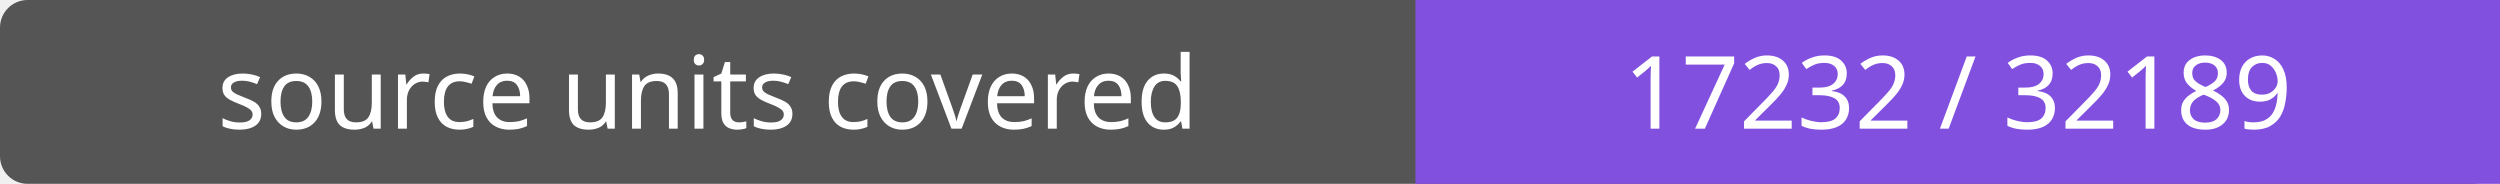
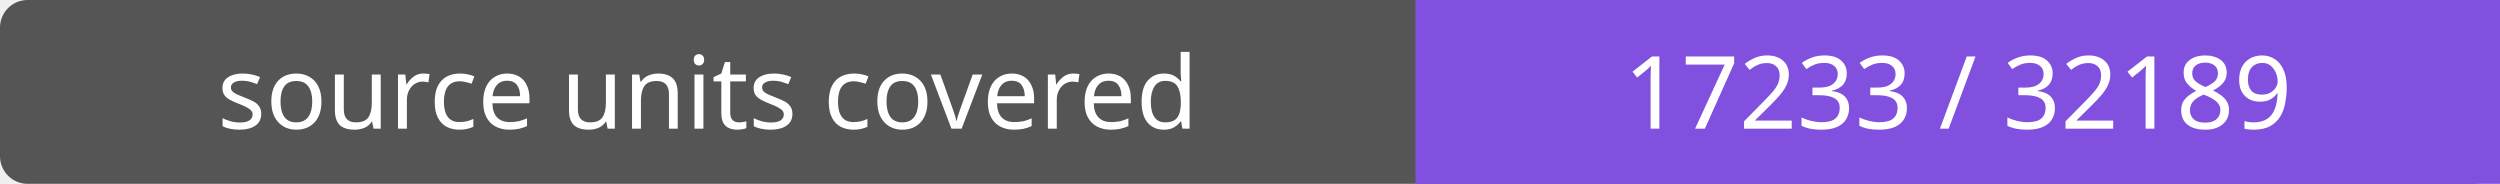
- <svg xmlns="http://www.w3.org/2000/svg" width="272" height="20" role="img" aria-label="source units covered: 17232 / 32189">
+ <svg xmlns="http://www.w3.org/2000/svg" width="272" height="20" role="img" aria-label="source units covered: 17233 / 32189">
  <rect width="272" height="20" rx="3" fill="#555" />
  <path fill="#8250df" d="M154 0h118v20H154z" />
  <g fill="#fff" text-anchor="middle" font-family="Verdana,sans-serif" font-size="11">
    <text x="77.0" y="14">source units covered</text>
-     <text x="213.0" y="14">17232 / 32189</text>
+     <text x="213.0" y="14">17233 / 32189</text>
  </g>
</svg>
